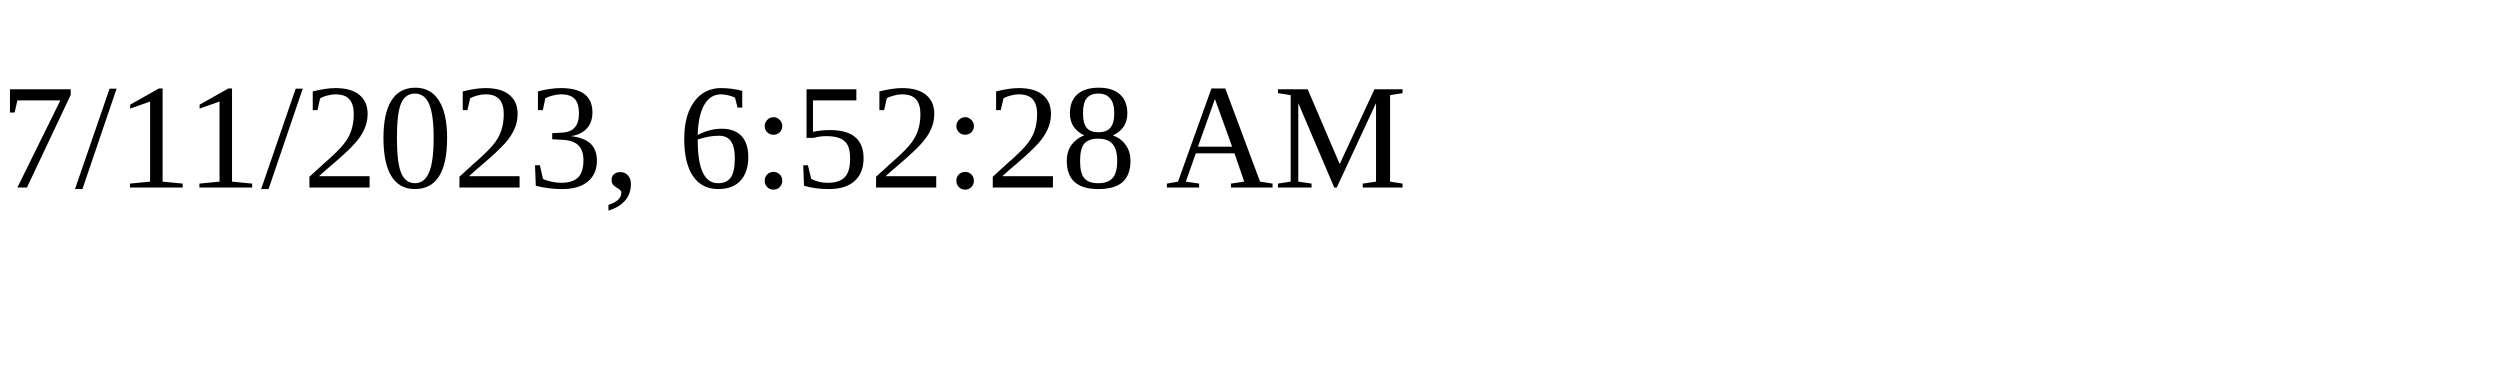
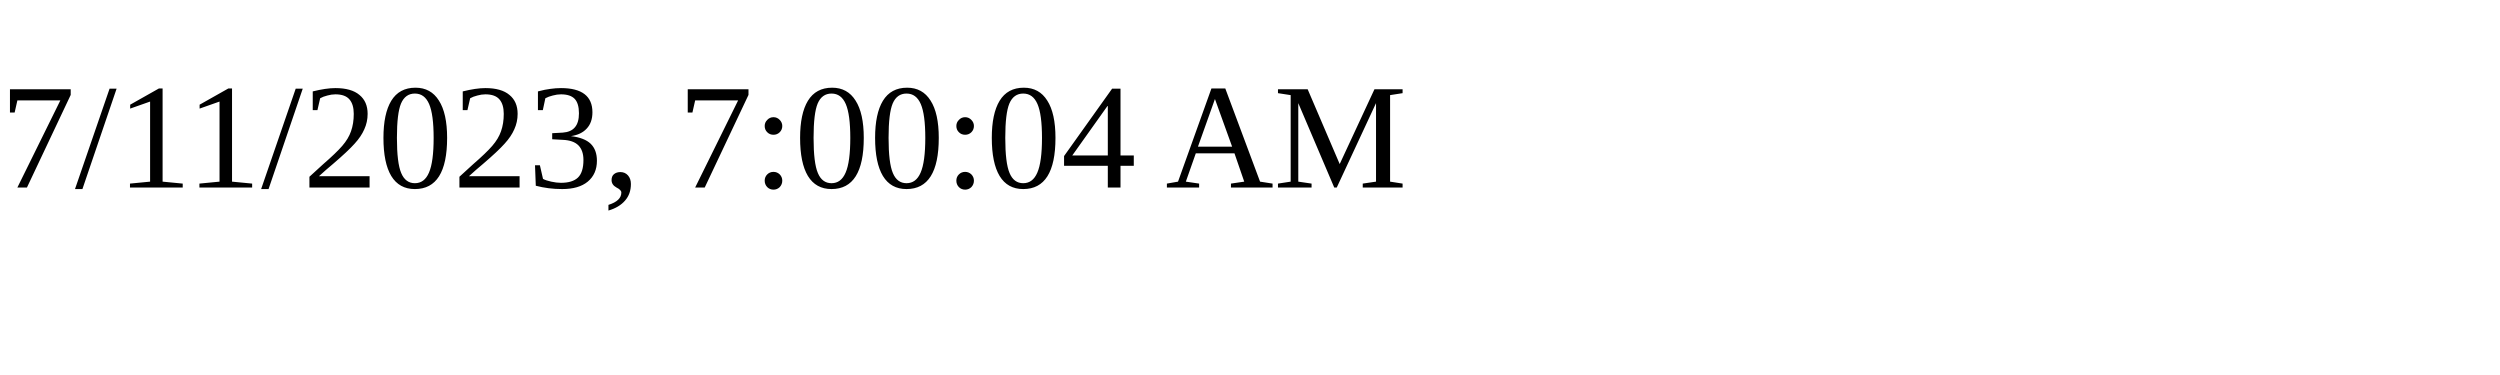
<svg xmlns="http://www.w3.org/2000/svg" height="30" width="200">
-   <text x="0" y="15">7/11/2023, 6:52:28 AM</text>
+   <text x="0" y="15">7/11/2023, 7:00:04 AM</text>
</svg>
